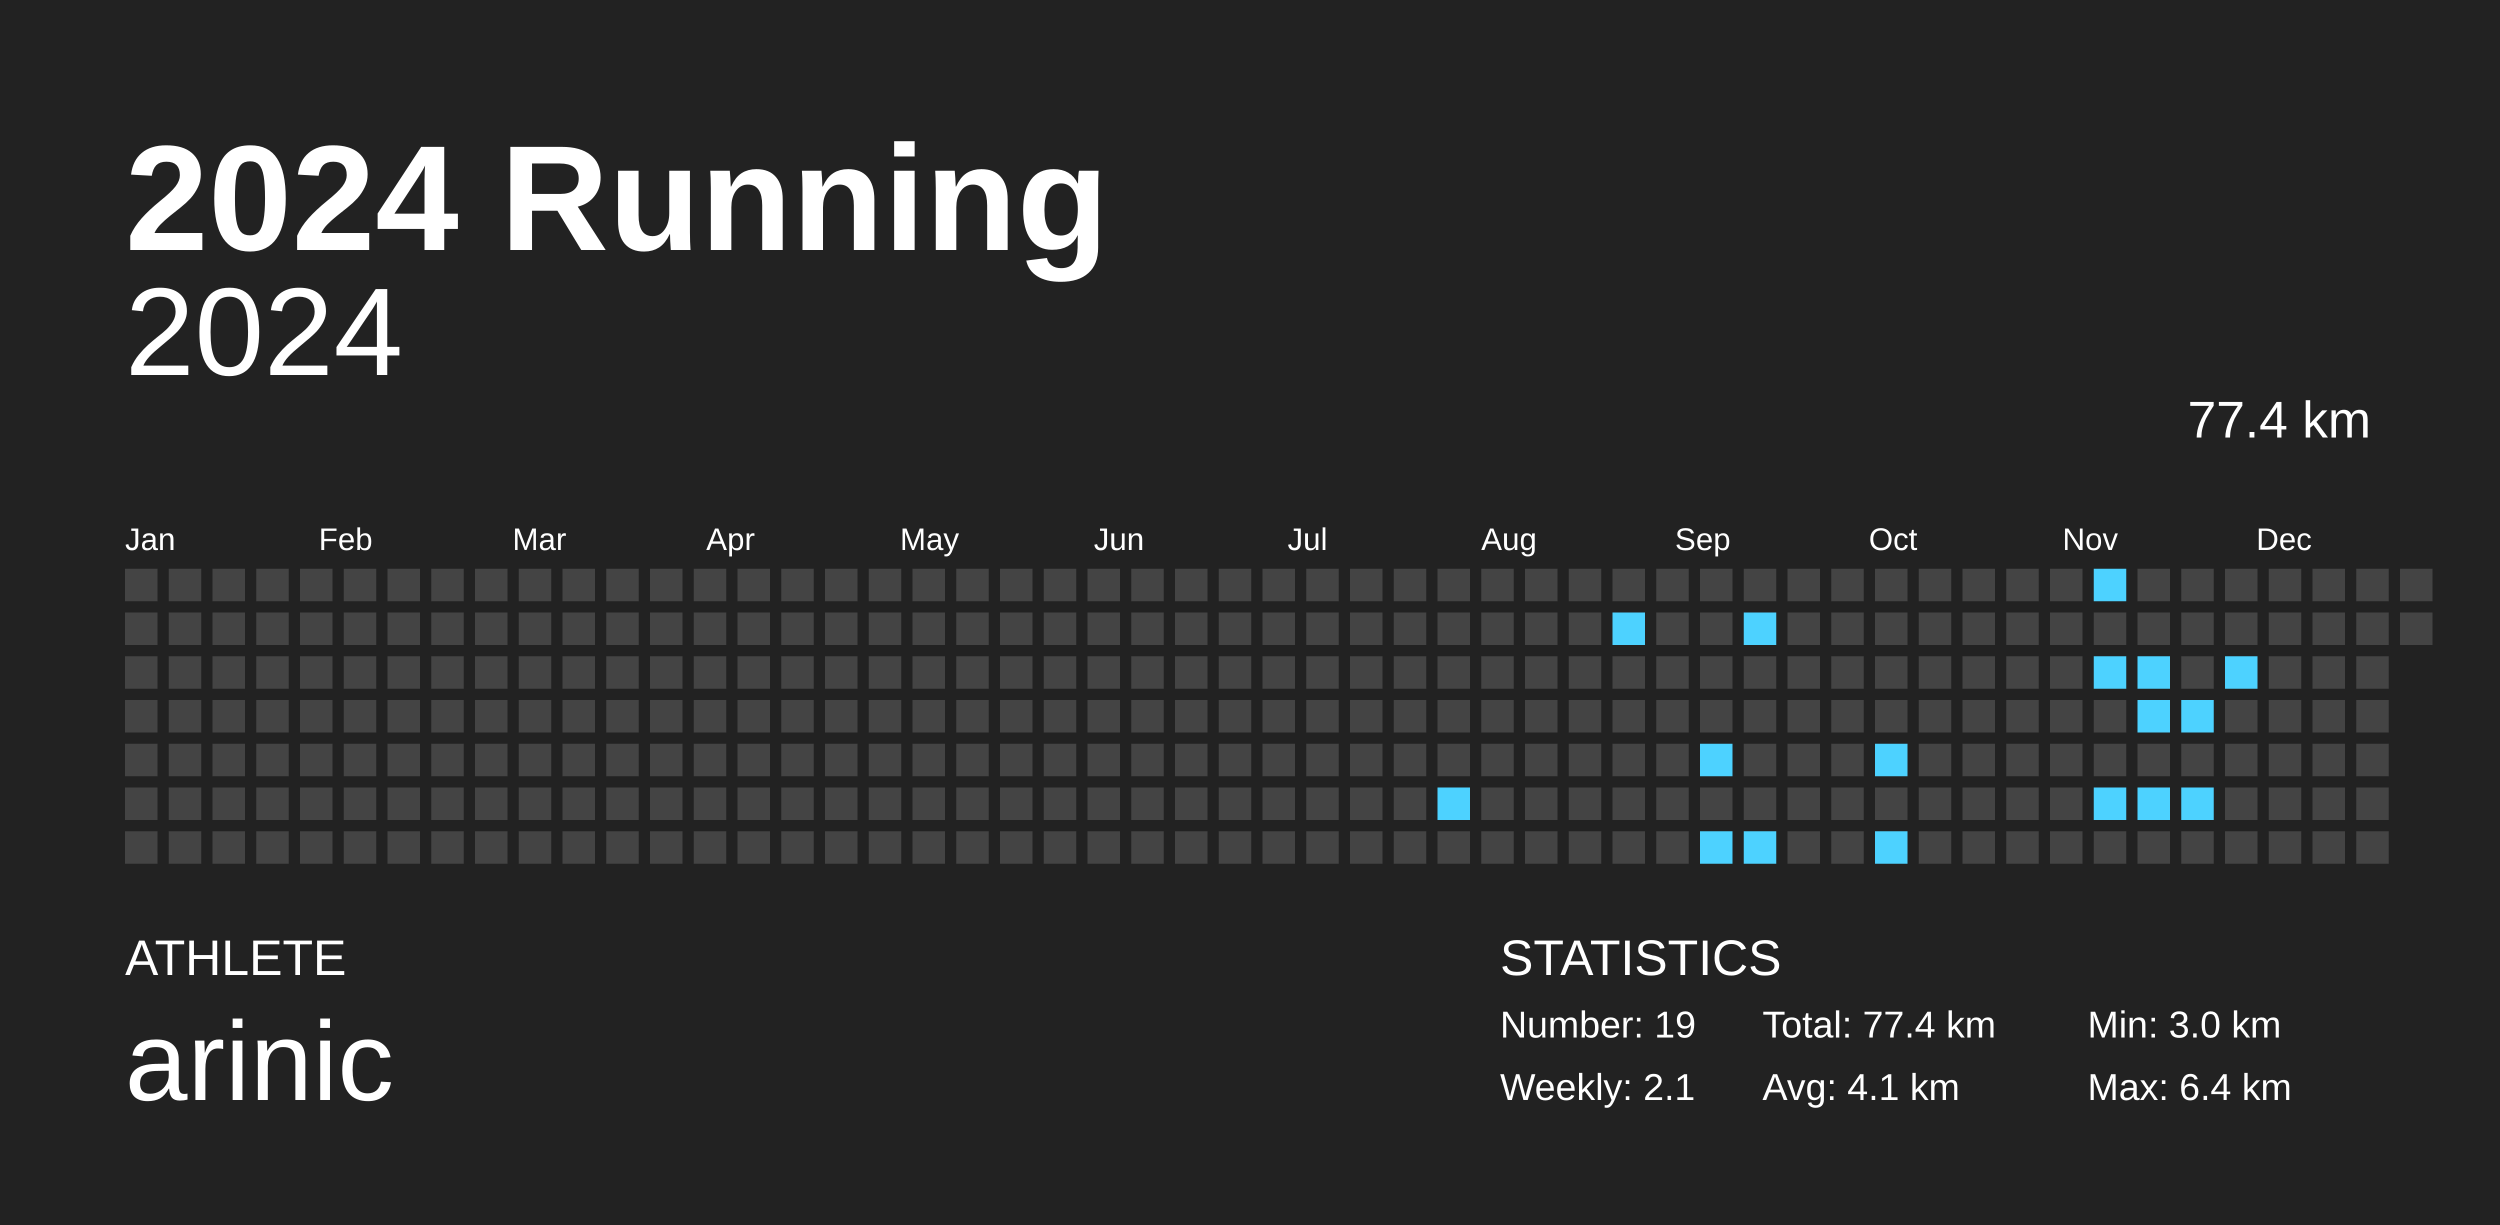
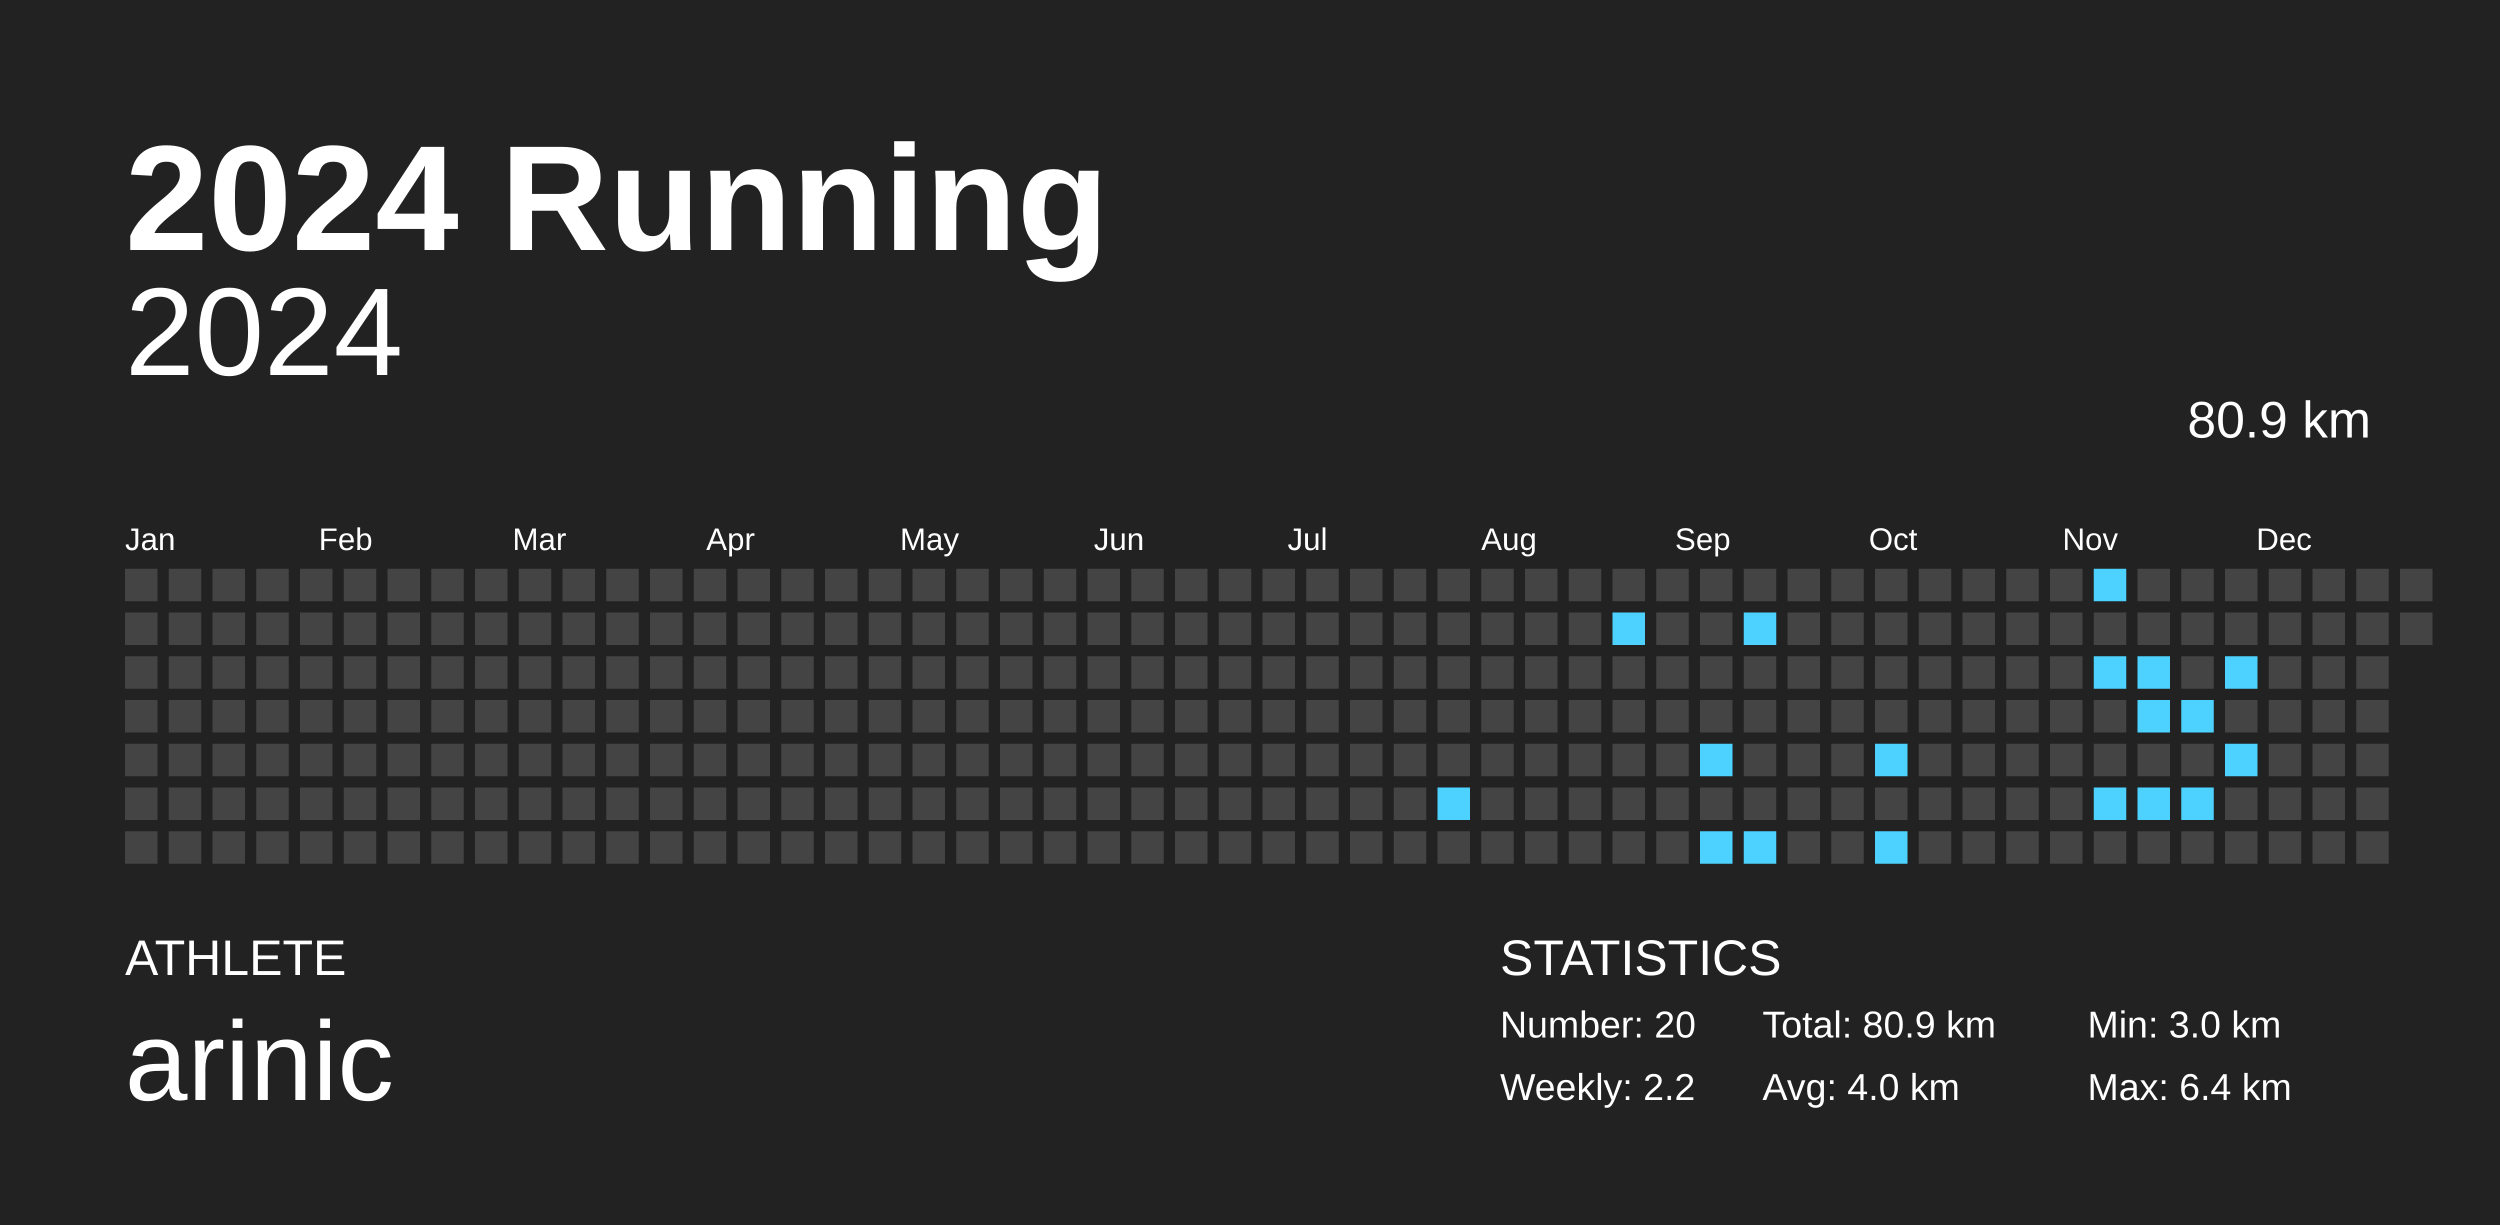
<svg xmlns="http://www.w3.org/2000/svg" baseProfile="full" height="98mm" version="1.1" viewBox="0,0,200,98" width="200mm">
  <defs />
  <rect fill="#222222" height="98" width="200" x="0" y="0" />
  <text fill="#FFFFFF" style="font-size:12px; font-family:Arial; font-weight:bold;" x="10" y="20">2024 Running</text>
  <text fill="#FFFFFF" style="font-size:4px; font-family:Arial" x="10" y="78">ATHLETE</text>
  <text fill="#FFFFFF" style="font-size:9px; font-family:Arial" x="10" y="88">arinic</text>
  <text fill="#FFFFFF" style="font-size:4px; font-family:Arial" x="120" y="78">STATISTICS</text>
-   <text fill="#FFFFFF" style="font-size:3px; font-family:Arial" x="120" y="83">Number: 19</text>
-   <text fill="#FFFFFF" style="font-size:3px; font-family:Arial" x="120" y="88">Weekly: 2.1</text>
-   <text fill="#FFFFFF" style="font-size:3px; font-family:Arial" x="141" y="83">Total: 77.4 km</text>
-   <text fill="#FFFFFF" style="font-size:3px; font-family:Arial" x="141" y="88">Avg: 4.1 km</text>
+   <text fill="#FFFFFF" style="font-size:3px; font-family:Arial" x="120" y="83">Number: 20</text>
+   <text fill="#FFFFFF" style="font-size:3px; font-family:Arial" x="120" y="88">Weekly: 2.2</text>
+   <text fill="#FFFFFF" style="font-size:3px; font-family:Arial" x="141" y="83">Total: 80.9 km</text>
+   <text fill="#FFFFFF" style="font-size:3px; font-family:Arial" x="141" y="88">Avg: 4.0 km</text>
  <text fill="#FFFFFF" style="font-size:3px; font-family:Arial" x="167" y="83">Min: 3.0 km</text>
  <text fill="#FFFFFF" style="font-size:3px; font-family:Arial" x="167" y="88">Max: 6.4 km</text>
  <text alignment-baseline="hanging" fill="#FFFFFF" style="font-size:10.0px; font-family:Arial;" x="10" y="30">2024</text>
-   <text alignment-baseline="hanging" fill="#FFFFFF" style="font-size:4.125px; font-family:Arial;" x="175" y="35">77.4 km</text>
+   <text alignment-baseline="hanging" fill="#FFFFFF" style="font-size:4.125px; font-family:Arial;" x="175" y="35">80.9 km</text>
  <text fill="#FFFFFF" style="font-size:2.5px; font-family:Arial" x="10.0" y="44">Jan</text>
  <text fill="#FFFFFF" style="font-size:2.5px; font-family:Arial" x="25.5" y="44">Feb</text>
  <text fill="#FFFFFF" style="font-size:2.5px; font-family:Arial" x="41.0" y="44">Mar</text>
  <text fill="#FFFFFF" style="font-size:2.5px; font-family:Arial" x="56.5" y="44">Apr</text>
  <text fill="#FFFFFF" style="font-size:2.5px; font-family:Arial" x="72.0" y="44">May</text>
  <text fill="#FFFFFF" style="font-size:2.5px; font-family:Arial" x="87.5" y="44">Jun</text>
  <text fill="#FFFFFF" style="font-size:2.5px; font-family:Arial" x="103.0" y="44">Jul</text>
  <text fill="#FFFFFF" style="font-size:2.5px; font-family:Arial" x="118.5" y="44">Aug</text>
  <text fill="#FFFFFF" style="font-size:2.5px; font-family:Arial" x="134.0" y="44">Sep</text>
  <text fill="#FFFFFF" style="font-size:2.5px; font-family:Arial" x="149.5" y="44">Oct</text>
  <text fill="#FFFFFF" style="font-size:2.5px; font-family:Arial" x="165.0" y="44">Nov</text>
  <text fill="#FFFFFF" style="font-size:2.5px; font-family:Arial" x="180.5" y="44">Dec</text>
  <rect fill="#444444" height="2.6" width="2.6" x="10.0" y="45.5" />
  <rect fill="#444444" height="2.6" width="2.6" x="10.0" y="49.0" />
  <rect fill="#444444" height="2.6" width="2.6" x="10.0" y="52.5" />
  <rect fill="#444444" height="2.6" width="2.6" x="10.0" y="56.0" />
  <rect fill="#444444" height="2.6" width="2.6" x="10.0" y="59.5" />
  <rect fill="#444444" height="2.6" width="2.6" x="10.0" y="63.0" />
  <rect fill="#444444" height="2.6" width="2.6" x="10.0" y="66.5" />
  <rect fill="#444444" height="2.6" width="2.6" x="13.5" y="45.5" />
  <rect fill="#444444" height="2.6" width="2.6" x="13.5" y="49.0" />
  <rect fill="#444444" height="2.6" width="2.6" x="13.5" y="52.5" />
  <rect fill="#444444" height="2.6" width="2.6" x="13.5" y="56.0" />
  <rect fill="#444444" height="2.6" width="2.6" x="13.5" y="59.5" />
  <rect fill="#444444" height="2.6" width="2.6" x="13.5" y="63.0" />
  <rect fill="#444444" height="2.6" width="2.6" x="13.5" y="66.5" />
  <rect fill="#444444" height="2.6" width="2.6" x="17.0" y="45.5" />
  <rect fill="#444444" height="2.6" width="2.6" x="17.0" y="49.0" />
  <rect fill="#444444" height="2.6" width="2.6" x="17.0" y="52.5" />
  <rect fill="#444444" height="2.6" width="2.6" x="17.0" y="56.0" />
  <rect fill="#444444" height="2.6" width="2.6" x="17.0" y="59.5" />
  <rect fill="#444444" height="2.6" width="2.6" x="17.0" y="63.0" />
  <rect fill="#444444" height="2.6" width="2.6" x="17.0" y="66.5" />
  <rect fill="#444444" height="2.6" width="2.6" x="20.5" y="45.5" />
  <rect fill="#444444" height="2.6" width="2.6" x="20.5" y="49.0" />
  <rect fill="#444444" height="2.6" width="2.6" x="20.5" y="52.5" />
  <rect fill="#444444" height="2.6" width="2.6" x="20.5" y="56.0" />
  <rect fill="#444444" height="2.6" width="2.6" x="20.5" y="59.5" />
  <rect fill="#444444" height="2.6" width="2.6" x="20.5" y="63.0" />
  <rect fill="#444444" height="2.6" width="2.6" x="20.5" y="66.5" />
  <rect fill="#444444" height="2.6" width="2.6" x="24.0" y="45.5" />
  <rect fill="#444444" height="2.6" width="2.6" x="24.0" y="49.0" />
  <rect fill="#444444" height="2.6" width="2.6" x="24.0" y="52.5" />
  <rect fill="#444444" height="2.6" width="2.6" x="24.0" y="56.0" />
  <rect fill="#444444" height="2.6" width="2.6" x="24.0" y="59.5" />
  <rect fill="#444444" height="2.6" width="2.6" x="24.0" y="63.0" />
  <rect fill="#444444" height="2.6" width="2.6" x="24.0" y="66.5" />
  <rect fill="#444444" height="2.6" width="2.6" x="27.5" y="45.5" />
  <rect fill="#444444" height="2.6" width="2.6" x="27.5" y="49.0" />
  <rect fill="#444444" height="2.6" width="2.6" x="27.5" y="52.5" />
  <rect fill="#444444" height="2.6" width="2.6" x="27.5" y="56.0" />
  <rect fill="#444444" height="2.6" width="2.6" x="27.5" y="59.5" />
  <rect fill="#444444" height="2.6" width="2.6" x="27.5" y="63.0" />
  <rect fill="#444444" height="2.6" width="2.6" x="27.5" y="66.5" />
  <rect fill="#444444" height="2.6" width="2.6" x="31.0" y="45.5" />
  <rect fill="#444444" height="2.6" width="2.6" x="31.0" y="49.0" />
  <rect fill="#444444" height="2.6" width="2.6" x="31.0" y="52.5" />
  <rect fill="#444444" height="2.6" width="2.6" x="31.0" y="56.0" />
  <rect fill="#444444" height="2.6" width="2.6" x="31.0" y="59.5" />
  <rect fill="#444444" height="2.6" width="2.6" x="31.0" y="63.0" />
  <rect fill="#444444" height="2.6" width="2.6" x="31.0" y="66.5" />
  <rect fill="#444444" height="2.6" width="2.6" x="34.5" y="45.5" />
  <rect fill="#444444" height="2.6" width="2.6" x="34.5" y="49.0" />
  <rect fill="#444444" height="2.6" width="2.6" x="34.5" y="52.5" />
  <rect fill="#444444" height="2.6" width="2.6" x="34.5" y="56.0" />
  <rect fill="#444444" height="2.6" width="2.6" x="34.5" y="59.5" />
  <rect fill="#444444" height="2.6" width="2.6" x="34.5" y="63.0" />
  <rect fill="#444444" height="2.6" width="2.6" x="34.5" y="66.5" />
  <rect fill="#444444" height="2.6" width="2.6" x="38.0" y="45.5" />
  <rect fill="#444444" height="2.6" width="2.6" x="38.0" y="49.0" />
  <rect fill="#444444" height="2.6" width="2.6" x="38.0" y="52.5" />
  <rect fill="#444444" height="2.6" width="2.6" x="38.0" y="56.0" />
  <rect fill="#444444" height="2.6" width="2.6" x="38.0" y="59.5" />
  <rect fill="#444444" height="2.6" width="2.6" x="38.0" y="63.0" />
  <rect fill="#444444" height="2.6" width="2.6" x="38.0" y="66.5" />
  <rect fill="#444444" height="2.6" width="2.6" x="41.5" y="45.5" />
  <rect fill="#444444" height="2.6" width="2.6" x="41.5" y="49.0" />
  <rect fill="#444444" height="2.6" width="2.6" x="41.5" y="52.5" />
  <rect fill="#444444" height="2.6" width="2.6" x="41.5" y="56.0" />
  <rect fill="#444444" height="2.6" width="2.6" x="41.5" y="59.5" />
  <rect fill="#444444" height="2.6" width="2.6" x="41.5" y="63.0" />
  <rect fill="#444444" height="2.6" width="2.6" x="41.5" y="66.5" />
  <rect fill="#444444" height="2.6" width="2.6" x="45.0" y="45.5" />
  <rect fill="#444444" height="2.6" width="2.6" x="45.0" y="49.0" />
  <rect fill="#444444" height="2.6" width="2.6" x="45.0" y="52.5" />
  <rect fill="#444444" height="2.6" width="2.6" x="45.0" y="56.0" />
  <rect fill="#444444" height="2.6" width="2.6" x="45.0" y="59.5" />
  <rect fill="#444444" height="2.6" width="2.6" x="45.0" y="63.0" />
  <rect fill="#444444" height="2.6" width="2.6" x="45.0" y="66.5" />
  <rect fill="#444444" height="2.6" width="2.6" x="48.5" y="45.5" />
  <rect fill="#444444" height="2.6" width="2.6" x="48.5" y="49.0" />
  <rect fill="#444444" height="2.6" width="2.6" x="48.5" y="52.5" />
  <rect fill="#444444" height="2.6" width="2.6" x="48.5" y="56.0" />
  <rect fill="#444444" height="2.6" width="2.6" x="48.5" y="59.5" />
  <rect fill="#444444" height="2.6" width="2.6" x="48.5" y="63.0" />
  <rect fill="#444444" height="2.6" width="2.6" x="48.5" y="66.5" />
  <rect fill="#444444" height="2.6" width="2.6" x="52.0" y="45.5" />
  <rect fill="#444444" height="2.6" width="2.6" x="52.0" y="49.0" />
  <rect fill="#444444" height="2.6" width="2.6" x="52.0" y="52.5" />
  <rect fill="#444444" height="2.6" width="2.6" x="52.0" y="56.0" />
  <rect fill="#444444" height="2.6" width="2.6" x="52.0" y="59.5" />
  <rect fill="#444444" height="2.6" width="2.6" x="52.0" y="63.0" />
  <rect fill="#444444" height="2.6" width="2.6" x="52.0" y="66.5" />
  <rect fill="#444444" height="2.6" width="2.6" x="55.5" y="45.5" />
  <rect fill="#444444" height="2.6" width="2.6" x="55.5" y="49.0" />
  <rect fill="#444444" height="2.6" width="2.6" x="55.5" y="52.5" />
  <rect fill="#444444" height="2.6" width="2.6" x="55.5" y="56.0" />
  <rect fill="#444444" height="2.6" width="2.6" x="55.5" y="59.5" />
  <rect fill="#444444" height="2.6" width="2.6" x="55.5" y="63.0" />
  <rect fill="#444444" height="2.6" width="2.6" x="55.5" y="66.5" />
  <rect fill="#444444" height="2.6" width="2.6" x="59.0" y="45.5" />
  <rect fill="#444444" height="2.6" width="2.6" x="59.0" y="49.0" />
  <rect fill="#444444" height="2.6" width="2.6" x="59.0" y="52.5" />
  <rect fill="#444444" height="2.6" width="2.6" x="59.0" y="56.0" />
  <rect fill="#444444" height="2.6" width="2.6" x="59.0" y="59.5" />
  <rect fill="#444444" height="2.6" width="2.6" x="59.0" y="63.0" />
  <rect fill="#444444" height="2.6" width="2.6" x="59.0" y="66.5" />
  <rect fill="#444444" height="2.6" width="2.6" x="62.5" y="45.5" />
  <rect fill="#444444" height="2.6" width="2.6" x="62.5" y="49.0" />
  <rect fill="#444444" height="2.6" width="2.6" x="62.5" y="52.5" />
  <rect fill="#444444" height="2.6" width="2.6" x="62.5" y="56.0" />
  <rect fill="#444444" height="2.6" width="2.6" x="62.5" y="59.5" />
  <rect fill="#444444" height="2.6" width="2.6" x="62.5" y="63.0" />
  <rect fill="#444444" height="2.6" width="2.6" x="62.5" y="66.5" />
  <rect fill="#444444" height="2.6" width="2.6" x="66.0" y="45.5" />
  <rect fill="#444444" height="2.6" width="2.6" x="66.0" y="49.0" />
  <rect fill="#444444" height="2.6" width="2.6" x="66.0" y="52.5" />
  <rect fill="#444444" height="2.6" width="2.6" x="66.0" y="56.0" />
  <rect fill="#444444" height="2.6" width="2.6" x="66.0" y="59.5" />
  <rect fill="#444444" height="2.6" width="2.6" x="66.0" y="63.0" />
  <rect fill="#444444" height="2.6" width="2.6" x="66.0" y="66.5" />
  <rect fill="#444444" height="2.6" width="2.6" x="69.5" y="45.5" />
  <rect fill="#444444" height="2.6" width="2.6" x="69.5" y="49.0" />
  <rect fill="#444444" height="2.6" width="2.6" x="69.5" y="52.5" />
  <rect fill="#444444" height="2.6" width="2.6" x="69.5" y="56.0" />
  <rect fill="#444444" height="2.6" width="2.6" x="69.5" y="59.5" />
  <rect fill="#444444" height="2.6" width="2.6" x="69.5" y="63.0" />
  <rect fill="#444444" height="2.6" width="2.6" x="69.5" y="66.5" />
  <rect fill="#444444" height="2.6" width="2.6" x="73.0" y="45.5" />
  <rect fill="#444444" height="2.6" width="2.6" x="73.0" y="49.0" />
  <rect fill="#444444" height="2.6" width="2.6" x="73.0" y="52.5" />
  <rect fill="#444444" height="2.6" width="2.6" x="73.0" y="56.0" />
  <rect fill="#444444" height="2.6" width="2.6" x="73.0" y="59.5" />
  <rect fill="#444444" height="2.6" width="2.6" x="73.0" y="63.0" />
  <rect fill="#444444" height="2.6" width="2.6" x="73.0" y="66.5" />
  <rect fill="#444444" height="2.6" width="2.6" x="76.5" y="45.5" />
  <rect fill="#444444" height="2.6" width="2.6" x="76.5" y="49.0" />
  <rect fill="#444444" height="2.6" width="2.6" x="76.5" y="52.5" />
  <rect fill="#444444" height="2.6" width="2.6" x="76.5" y="56.0" />
  <rect fill="#444444" height="2.6" width="2.6" x="76.5" y="59.5" />
  <rect fill="#444444" height="2.6" width="2.6" x="76.5" y="63.0" />
  <rect fill="#444444" height="2.6" width="2.6" x="76.5" y="66.5" />
  <rect fill="#444444" height="2.6" width="2.6" x="80.0" y="45.5" />
  <rect fill="#444444" height="2.6" width="2.6" x="80.0" y="49.0" />
  <rect fill="#444444" height="2.6" width="2.6" x="80.0" y="52.5" />
  <rect fill="#444444" height="2.6" width="2.6" x="80.0" y="56.0" />
  <rect fill="#444444" height="2.6" width="2.6" x="80.0" y="59.5" />
  <rect fill="#444444" height="2.6" width="2.6" x="80.0" y="63.0" />
  <rect fill="#444444" height="2.6" width="2.6" x="80.0" y="66.5" />
  <rect fill="#444444" height="2.6" width="2.6" x="83.5" y="45.5" />
  <rect fill="#444444" height="2.6" width="2.6" x="83.5" y="49.0" />
  <rect fill="#444444" height="2.6" width="2.6" x="83.5" y="52.5" />
  <rect fill="#444444" height="2.6" width="2.6" x="83.5" y="56.0" />
  <rect fill="#444444" height="2.6" width="2.6" x="83.5" y="59.5" />
  <rect fill="#444444" height="2.6" width="2.6" x="83.5" y="63.0" />
  <rect fill="#444444" height="2.6" width="2.6" x="83.5" y="66.5" />
  <rect fill="#444444" height="2.6" width="2.6" x="87.0" y="45.5" />
  <rect fill="#444444" height="2.6" width="2.6" x="87.0" y="49.0" />
  <rect fill="#444444" height="2.6" width="2.6" x="87.0" y="52.5" />
  <rect fill="#444444" height="2.6" width="2.6" x="87.0" y="56.0" />
  <rect fill="#444444" height="2.6" width="2.6" x="87.0" y="59.5" />
  <rect fill="#444444" height="2.6" width="2.6" x="87.0" y="63.0" />
  <rect fill="#444444" height="2.6" width="2.6" x="87.0" y="66.5" />
  <rect fill="#444444" height="2.6" width="2.6" x="90.5" y="45.5" />
  <rect fill="#444444" height="2.6" width="2.6" x="90.5" y="49.0" />
  <rect fill="#444444" height="2.6" width="2.6" x="90.5" y="52.5" />
  <rect fill="#444444" height="2.6" width="2.6" x="90.5" y="56.0" />
  <rect fill="#444444" height="2.6" width="2.6" x="90.5" y="59.5" />
  <rect fill="#444444" height="2.6" width="2.6" x="90.5" y="63.0" />
  <rect fill="#444444" height="2.6" width="2.6" x="90.5" y="66.5" />
  <rect fill="#444444" height="2.6" width="2.6" x="94.0" y="45.5" />
  <rect fill="#444444" height="2.6" width="2.6" x="94.0" y="49.0" />
  <rect fill="#444444" height="2.6" width="2.6" x="94.0" y="52.5" />
  <rect fill="#444444" height="2.6" width="2.6" x="94.0" y="56.0" />
  <rect fill="#444444" height="2.6" width="2.6" x="94.0" y="59.5" />
  <rect fill="#444444" height="2.6" width="2.6" x="94.0" y="63.0" />
  <rect fill="#444444" height="2.6" width="2.6" x="94.0" y="66.5" />
  <rect fill="#444444" height="2.6" width="2.6" x="97.5" y="45.5" />
  <rect fill="#444444" height="2.6" width="2.6" x="97.5" y="49.0" />
  <rect fill="#444444" height="2.6" width="2.6" x="97.5" y="52.5" />
  <rect fill="#444444" height="2.6" width="2.6" x="97.5" y="56.0" />
  <rect fill="#444444" height="2.6" width="2.6" x="97.5" y="59.5" />
  <rect fill="#444444" height="2.6" width="2.6" x="97.5" y="63.0" />
  <rect fill="#444444" height="2.6" width="2.6" x="97.5" y="66.5" />
  <rect fill="#444444" height="2.6" width="2.6" x="101.0" y="45.5" />
  <rect fill="#444444" height="2.6" width="2.6" x="101.0" y="49.0" />
  <rect fill="#444444" height="2.6" width="2.6" x="101.0" y="52.5" />
  <rect fill="#444444" height="2.6" width="2.6" x="101.0" y="56.0" />
  <rect fill="#444444" height="2.6" width="2.6" x="101.0" y="59.5" />
  <rect fill="#444444" height="2.6" width="2.6" x="101.0" y="63.0" />
  <rect fill="#444444" height="2.6" width="2.6" x="101.0" y="66.5" />
  <rect fill="#444444" height="2.6" width="2.6" x="104.5" y="45.5" />
  <rect fill="#444444" height="2.6" width="2.6" x="104.5" y="49.0" />
  <rect fill="#444444" height="2.6" width="2.6" x="104.5" y="52.5" />
  <rect fill="#444444" height="2.6" width="2.6" x="104.5" y="56.0" />
  <rect fill="#444444" height="2.6" width="2.6" x="104.5" y="59.5" />
  <rect fill="#444444" height="2.6" width="2.6" x="104.5" y="63.0" />
  <rect fill="#444444" height="2.6" width="2.6" x="104.5" y="66.5" />
  <rect fill="#444444" height="2.6" width="2.6" x="108.0" y="45.5" />
  <rect fill="#444444" height="2.6" width="2.6" x="108.0" y="49.0" />
  <rect fill="#444444" height="2.6" width="2.6" x="108.0" y="52.5" />
  <rect fill="#444444" height="2.6" width="2.6" x="108.0" y="56.0" />
  <rect fill="#444444" height="2.6" width="2.6" x="108.0" y="59.5" />
  <rect fill="#444444" height="2.6" width="2.6" x="108.0" y="63.0" />
  <rect fill="#444444" height="2.6" width="2.6" x="108.0" y="66.5" />
  <rect fill="#444444" height="2.6" width="2.6" x="111.5" y="45.5" />
  <rect fill="#444444" height="2.6" width="2.6" x="111.5" y="49.0" />
  <rect fill="#444444" height="2.6" width="2.6" x="111.5" y="52.5" />
  <rect fill="#444444" height="2.6" width="2.6" x="111.5" y="56.0" />
  <rect fill="#444444" height="2.6" width="2.6" x="111.5" y="59.5" />
  <rect fill="#444444" height="2.6" width="2.6" x="111.5" y="63.0" />
  <rect fill="#444444" height="2.6" width="2.6" x="111.5" y="66.5" />
  <rect fill="#444444" height="2.6" width="2.6" x="115.0" y="45.5" />
  <rect fill="#444444" height="2.6" width="2.6" x="115.0" y="49.0" />
  <rect fill="#444444" height="2.6" width="2.6" x="115.0" y="52.5" />
  <rect fill="#444444" height="2.6" width="2.6" x="115.0" y="56.0" />
  <rect fill="#444444" height="2.6" width="2.6" x="115.0" y="59.5" />
  <rect fill="#4dd2ff" height="2.6" width="2.6" x="115.0" y="63.0" />
  <rect fill="#444444" height="2.6" width="2.6" x="115.0" y="66.5" />
  <rect fill="#444444" height="2.6" width="2.6" x="118.5" y="45.5" />
  <rect fill="#444444" height="2.6" width="2.6" x="118.5" y="49.0" />
  <rect fill="#444444" height="2.6" width="2.6" x="118.5" y="52.5" />
  <rect fill="#444444" height="2.6" width="2.6" x="118.5" y="56.0" />
  <rect fill="#444444" height="2.6" width="2.6" x="118.5" y="59.5" />
  <rect fill="#444444" height="2.6" width="2.6" x="118.5" y="63.0" />
  <rect fill="#444444" height="2.6" width="2.6" x="118.5" y="66.5" />
  <rect fill="#444444" height="2.6" width="2.6" x="122.0" y="45.5" />
  <rect fill="#444444" height="2.6" width="2.6" x="122.0" y="49.0" />
  <rect fill="#444444" height="2.6" width="2.6" x="122.0" y="52.5" />
  <rect fill="#444444" height="2.6" width="2.6" x="122.0" y="56.0" />
  <rect fill="#444444" height="2.6" width="2.6" x="122.0" y="59.5" />
  <rect fill="#444444" height="2.6" width="2.6" x="122.0" y="63.0" />
  <rect fill="#444444" height="2.6" width="2.6" x="122.0" y="66.5" />
  <rect fill="#444444" height="2.6" width="2.6" x="125.5" y="45.5" />
  <rect fill="#444444" height="2.6" width="2.6" x="125.5" y="49.0" />
  <rect fill="#444444" height="2.6" width="2.6" x="125.5" y="52.5" />
  <rect fill="#444444" height="2.6" width="2.6" x="125.5" y="56.0" />
  <rect fill="#444444" height="2.6" width="2.6" x="125.5" y="59.5" />
  <rect fill="#444444" height="2.6" width="2.6" x="125.5" y="63.0" />
  <rect fill="#444444" height="2.6" width="2.6" x="125.5" y="66.5" />
  <rect fill="#444444" height="2.6" width="2.6" x="129.0" y="45.5" />
  <rect fill="#4dd2ff" height="2.6" width="2.6" x="129.0" y="49.0" />
  <rect fill="#444444" height="2.6" width="2.6" x="129.0" y="52.5" />
  <rect fill="#444444" height="2.6" width="2.6" x="129.0" y="56.0" />
  <rect fill="#444444" height="2.6" width="2.6" x="129.0" y="59.5" />
  <rect fill="#444444" height="2.6" width="2.6" x="129.0" y="63.0" />
  <rect fill="#444444" height="2.6" width="2.6" x="129.0" y="66.5" />
  <rect fill="#444444" height="2.6" width="2.6" x="132.5" y="45.5" />
  <rect fill="#444444" height="2.6" width="2.6" x="132.5" y="49.0" />
  <rect fill="#444444" height="2.6" width="2.6" x="132.5" y="52.5" />
  <rect fill="#444444" height="2.6" width="2.6" x="132.5" y="56.0" />
  <rect fill="#444444" height="2.6" width="2.6" x="132.5" y="59.5" />
  <rect fill="#444444" height="2.6" width="2.6" x="132.5" y="63.0" />
  <rect fill="#444444" height="2.6" width="2.6" x="132.5" y="66.5" />
  <rect fill="#444444" height="2.6" width="2.6" x="136.0" y="45.5" />
  <rect fill="#444444" height="2.6" width="2.6" x="136.0" y="49.0" />
  <rect fill="#444444" height="2.6" width="2.6" x="136.0" y="52.5" />
  <rect fill="#444444" height="2.6" width="2.6" x="136.0" y="56.0" />
  <rect fill="#4dd2ff" height="2.6" width="2.6" x="136.0" y="59.5" />
  <rect fill="#444444" height="2.6" width="2.6" x="136.0" y="63.0" />
  <rect fill="#4dd2ff" height="2.6" width="2.6" x="136.0" y="66.5" />
  <rect fill="#444444" height="2.6" width="2.6" x="139.5" y="45.5" />
  <rect fill="#4dd2ff" height="2.6" width="2.6" x="139.5" y="49.0" />
  <rect fill="#444444" height="2.6" width="2.6" x="139.5" y="52.5" />
  <rect fill="#444444" height="2.6" width="2.6" x="139.5" y="56.0" />
  <rect fill="#444444" height="2.6" width="2.6" x="139.5" y="59.5" />
  <rect fill="#444444" height="2.6" width="2.6" x="139.5" y="63.0" />
  <rect fill="#4dd2ff" height="2.6" width="2.6" x="139.5" y="66.5" />
  <rect fill="#444444" height="2.6" width="2.6" x="143.0" y="45.5" />
  <rect fill="#444444" height="2.6" width="2.6" x="143.0" y="49.0" />
  <rect fill="#444444" height="2.6" width="2.6" x="143.0" y="52.5" />
  <rect fill="#444444" height="2.6" width="2.6" x="143.0" y="56.0" />
  <rect fill="#444444" height="2.6" width="2.6" x="143.0" y="59.5" />
  <rect fill="#444444" height="2.6" width="2.6" x="143.0" y="63.0" />
  <rect fill="#444444" height="2.6" width="2.6" x="143.0" y="66.5" />
  <rect fill="#444444" height="2.6" width="2.6" x="146.5" y="45.5" />
  <rect fill="#444444" height="2.6" width="2.6" x="146.5" y="49.0" />
  <rect fill="#444444" height="2.6" width="2.6" x="146.5" y="52.5" />
  <rect fill="#444444" height="2.6" width="2.6" x="146.5" y="56.0" />
  <rect fill="#444444" height="2.6" width="2.6" x="146.5" y="59.5" />
  <rect fill="#444444" height="2.6" width="2.6" x="146.5" y="63.0" />
  <rect fill="#444444" height="2.6" width="2.6" x="146.5" y="66.5" />
  <rect fill="#444444" height="2.6" width="2.6" x="150.0" y="45.5" />
  <rect fill="#444444" height="2.6" width="2.6" x="150.0" y="49.0" />
  <rect fill="#444444" height="2.6" width="2.6" x="150.0" y="52.5" />
  <rect fill="#444444" height="2.6" width="2.6" x="150.0" y="56.0" />
  <rect fill="#4dd2ff" height="2.6" width="2.6" x="150.0" y="59.5" />
  <rect fill="#444444" height="2.6" width="2.6" x="150.0" y="63.0" />
  <rect fill="#4dd2ff" height="2.6" width="2.6" x="150.0" y="66.5" />
  <rect fill="#444444" height="2.6" width="2.6" x="153.5" y="45.5" />
  <rect fill="#444444" height="2.6" width="2.6" x="153.5" y="49.0" />
  <rect fill="#444444" height="2.6" width="2.6" x="153.5" y="52.5" />
  <rect fill="#444444" height="2.6" width="2.6" x="153.5" y="56.0" />
  <rect fill="#444444" height="2.6" width="2.6" x="153.5" y="59.5" />
  <rect fill="#444444" height="2.6" width="2.6" x="153.5" y="63.0" />
  <rect fill="#444444" height="2.6" width="2.6" x="153.5" y="66.5" />
  <rect fill="#444444" height="2.6" width="2.6" x="157.0" y="45.5" />
  <rect fill="#444444" height="2.6" width="2.6" x="157.0" y="49.0" />
  <rect fill="#444444" height="2.6" width="2.6" x="157.0" y="52.5" />
  <rect fill="#444444" height="2.6" width="2.6" x="157.0" y="56.0" />
  <rect fill="#444444" height="2.6" width="2.6" x="157.0" y="59.5" />
  <rect fill="#444444" height="2.6" width="2.6" x="157.0" y="63.0" />
  <rect fill="#444444" height="2.6" width="2.6" x="157.0" y="66.5" />
  <rect fill="#444444" height="2.6" width="2.6" x="160.5" y="45.5" />
  <rect fill="#444444" height="2.6" width="2.6" x="160.5" y="49.0" />
  <rect fill="#444444" height="2.6" width="2.6" x="160.5" y="52.5" />
  <rect fill="#444444" height="2.6" width="2.6" x="160.5" y="56.0" />
  <rect fill="#444444" height="2.6" width="2.6" x="160.5" y="59.5" />
  <rect fill="#444444" height="2.6" width="2.6" x="160.5" y="63.0" />
  <rect fill="#444444" height="2.6" width="2.6" x="160.5" y="66.5" />
  <rect fill="#444444" height="2.6" width="2.6" x="164.0" y="45.5" />
  <rect fill="#444444" height="2.6" width="2.6" x="164.0" y="49.0" />
  <rect fill="#444444" height="2.6" width="2.6" x="164.0" y="52.5" />
  <rect fill="#444444" height="2.6" width="2.6" x="164.0" y="56.0" />
  <rect fill="#444444" height="2.6" width="2.6" x="164.0" y="59.5" />
  <rect fill="#444444" height="2.6" width="2.6" x="164.0" y="63.0" />
  <rect fill="#444444" height="2.6" width="2.6" x="164.0" y="66.5" />
  <rect fill="#4dd2ff" height="2.6" width="2.6" x="167.5" y="45.5" />
  <rect fill="#444444" height="2.6" width="2.6" x="167.5" y="49.0" />
  <rect fill="#4dd2ff" height="2.6" width="2.6" x="167.5" y="52.5" />
  <rect fill="#444444" height="2.6" width="2.6" x="167.5" y="56.0" />
  <rect fill="#444444" height="2.6" width="2.6" x="167.5" y="59.5" />
  <rect fill="#4dd2ff" height="2.6" width="2.6" x="167.5" y="63.0" />
  <rect fill="#444444" height="2.6" width="2.6" x="167.5" y="66.5" />
  <rect fill="#444444" height="2.6" width="2.6" x="171.0" y="45.5" />
  <rect fill="#444444" height="2.6" width="2.6" x="171.0" y="49.0" />
  <rect fill="#4dd2ff" height="2.6" width="2.6" x="171.0" y="52.5" />
  <rect fill="#4dd2ff" height="2.6" width="2.6" x="171.0" y="56.0" />
  <rect fill="#444444" height="2.6" width="2.6" x="171.0" y="59.5" />
  <rect fill="#4dd2ff" height="2.6" width="2.6" x="171.0" y="63.0" />
  <rect fill="#444444" height="2.6" width="2.6" x="171.0" y="66.5" />
  <rect fill="#444444" height="2.6" width="2.6" x="174.5" y="45.5" />
  <rect fill="#444444" height="2.6" width="2.6" x="174.5" y="49.0" />
  <rect fill="#444444" height="2.6" width="2.6" x="174.5" y="52.5" />
  <rect fill="#4dd2ff" height="2.6" width="2.6" x="174.5" y="56.0" />
  <rect fill="#444444" height="2.6" width="2.6" x="174.5" y="59.5" />
  <rect fill="#4dd2ff" height="2.6" width="2.6" x="174.5" y="63.0" />
  <rect fill="#444444" height="2.6" width="2.6" x="174.5" y="66.5" />
  <rect fill="#444444" height="2.6" width="2.6" x="178.0" y="45.5" />
  <rect fill="#444444" height="2.6" width="2.6" x="178.0" y="49.0" />
  <rect fill="#4dd2ff" height="2.6" width="2.6" x="178.0" y="52.5" />
  <rect fill="#444444" height="2.6" width="2.6" x="178.0" y="56.0" />
-   <rect fill="#444444" height="2.6" width="2.6" x="178.0" y="59.5" />
+   <rect fill="#4dd2ff" height="2.6" width="2.6" x="178.0" y="59.5" />
  <rect fill="#444444" height="2.6" width="2.6" x="178.0" y="63.0" />
  <rect fill="#444444" height="2.6" width="2.6" x="178.0" y="66.5" />
  <rect fill="#444444" height="2.6" width="2.6" x="181.5" y="45.5" />
  <rect fill="#444444" height="2.6" width="2.6" x="181.5" y="49.0" />
  <rect fill="#444444" height="2.6" width="2.6" x="181.5" y="52.5" />
  <rect fill="#444444" height="2.6" width="2.6" x="181.5" y="56.0" />
  <rect fill="#444444" height="2.6" width="2.6" x="181.5" y="59.5" />
  <rect fill="#444444" height="2.6" width="2.6" x="181.5" y="63.0" />
  <rect fill="#444444" height="2.6" width="2.6" x="181.5" y="66.5" />
  <rect fill="#444444" height="2.6" width="2.6" x="185.0" y="45.5" />
  <rect fill="#444444" height="2.6" width="2.6" x="185.0" y="49.0" />
  <rect fill="#444444" height="2.6" width="2.6" x="185.0" y="52.5" />
  <rect fill="#444444" height="2.6" width="2.6" x="185.0" y="56.0" />
  <rect fill="#444444" height="2.6" width="2.6" x="185.0" y="59.5" />
  <rect fill="#444444" height="2.6" width="2.6" x="185.0" y="63.0" />
  <rect fill="#444444" height="2.6" width="2.6" x="185.0" y="66.5" />
  <rect fill="#444444" height="2.6" width="2.6" x="188.5" y="45.5" />
  <rect fill="#444444" height="2.6" width="2.6" x="188.5" y="49.0" />
  <rect fill="#444444" height="2.6" width="2.6" x="188.5" y="52.5" />
  <rect fill="#444444" height="2.6" width="2.6" x="188.5" y="56.0" />
  <rect fill="#444444" height="2.6" width="2.6" x="188.5" y="59.5" />
  <rect fill="#444444" height="2.6" width="2.6" x="188.5" y="63.0" />
  <rect fill="#444444" height="2.6" width="2.6" x="188.5" y="66.5" />
  <rect fill="#444444" height="2.6" width="2.6" x="192.0" y="45.5" />
  <rect fill="#444444" height="2.6" width="2.6" x="192.0" y="49.0" />
</svg>
